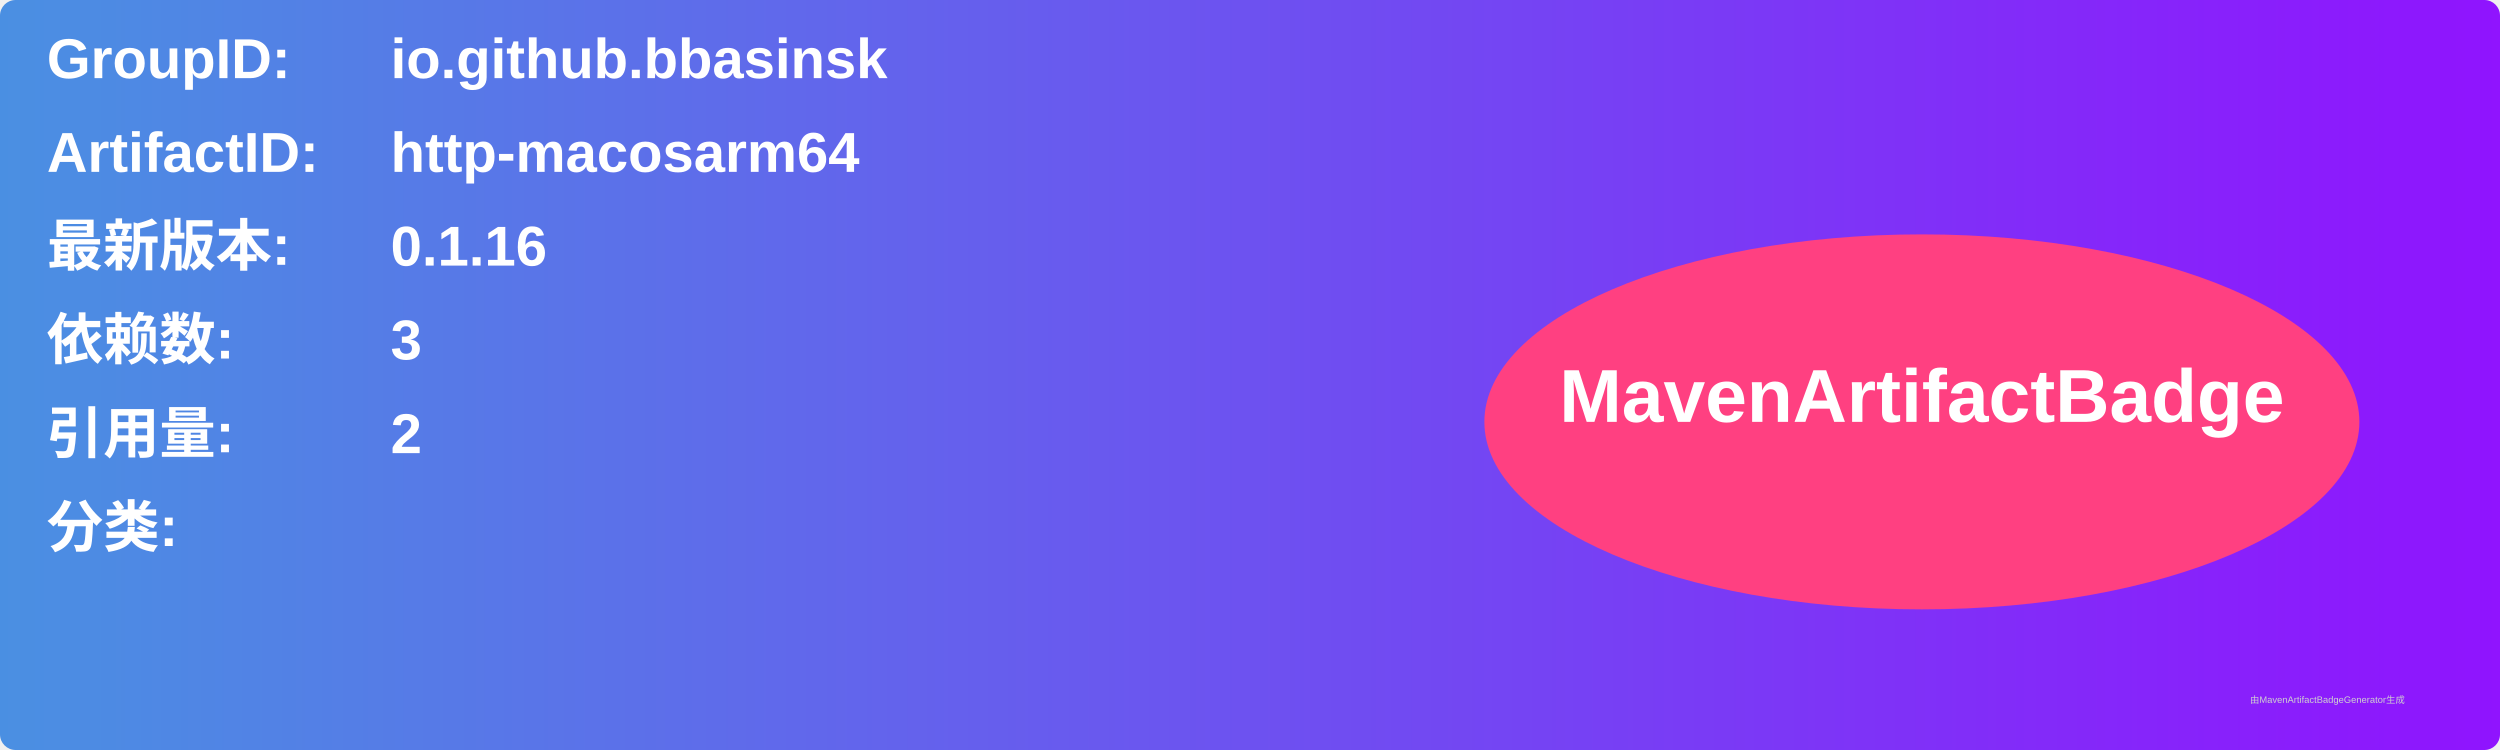
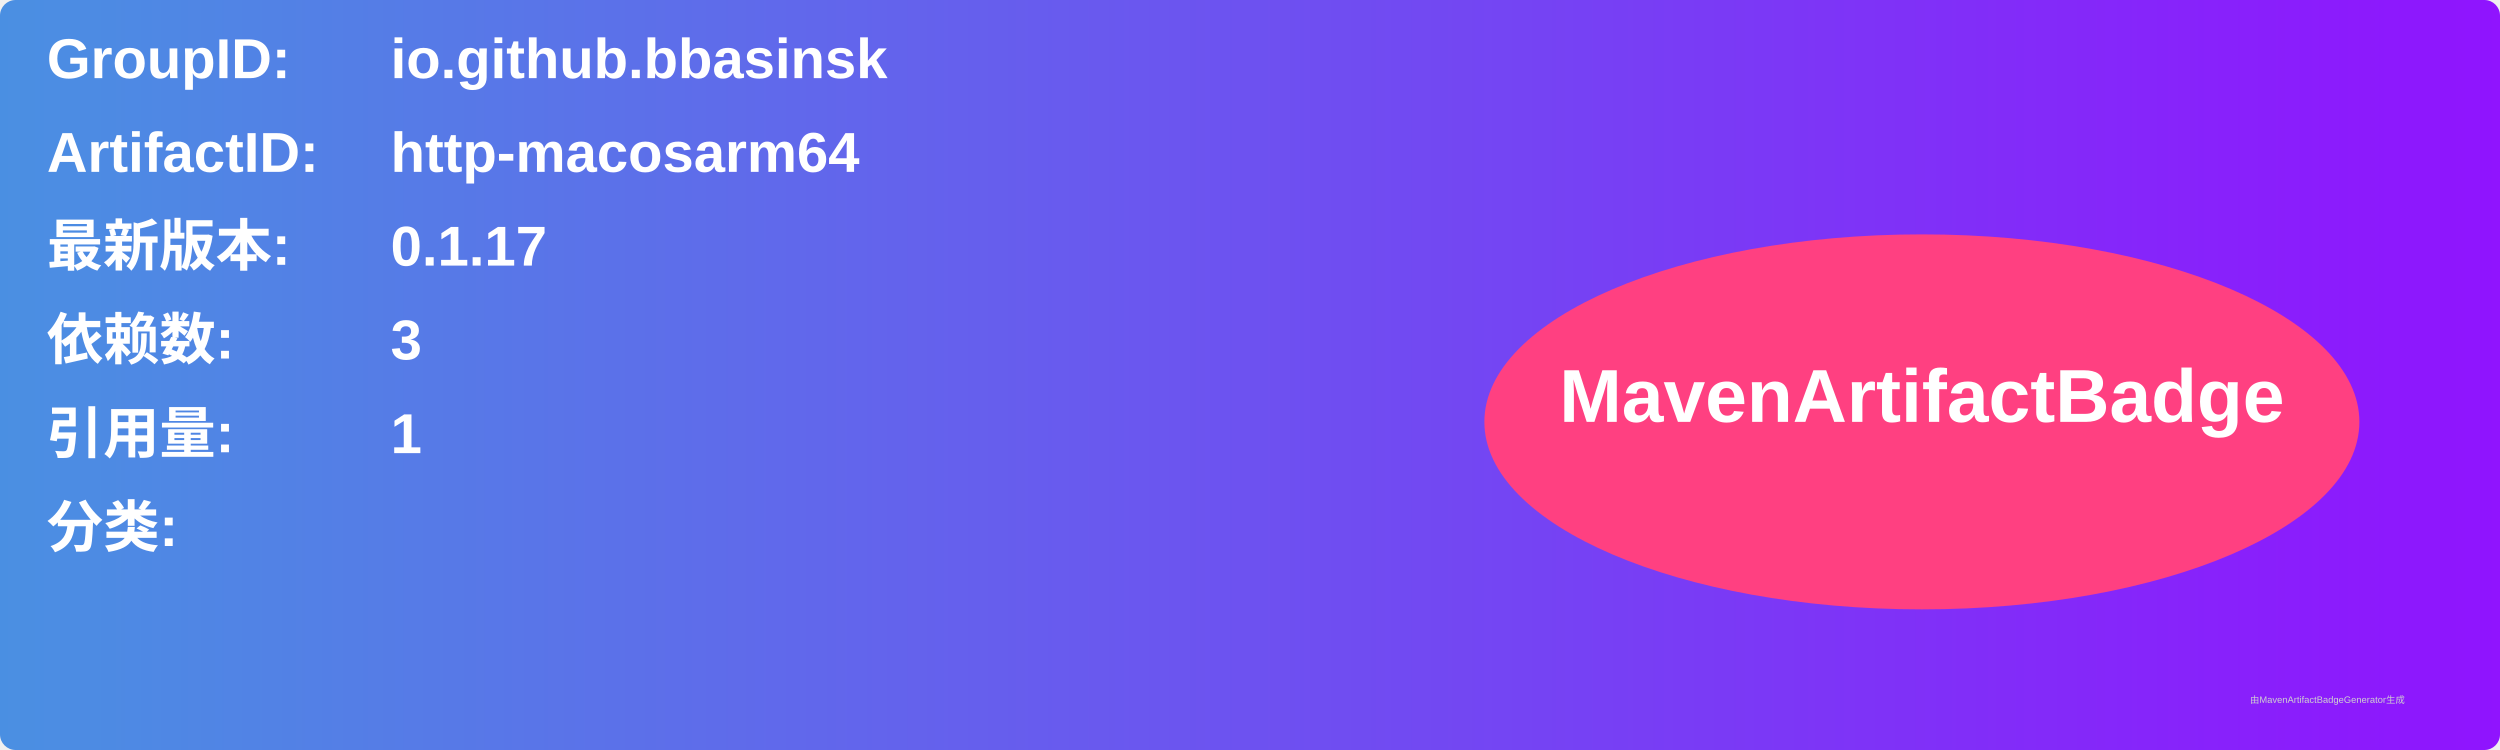
<svg xmlns="http://www.w3.org/2000/svg" width="800" height="240" viewBox="0 0 800 240">
  <linearGradient id="grad" x1="0%" y1="0%" x2="100%" y2="0%">
    <stop offset="0%" stop-color="#4a90e2" />
    <stop offset="100%" stop-color="#9013fe" />
  </linearGradient>
  <rect width="100%" height="100%" rx="5" ry="5" fill="url(#grad)" />
  <g transform="translate(15, 15)">
    <text x="0" y="10" font-family="Arial" font-size="18" fill="white" font-weight="bold" width="260">GroupID:</text>
    <text x="110" y="10" font-family="Arial" font-size="18" fill="white" font-weight="bold" width="460">io.github.bbasinsk</text>
    <text x="0" y="40" font-family="Arial" font-size="18" fill="white" font-weight="bold" width="260">ArtifactID:</text>
    <text x="110" y="40" font-family="Arial" font-size="18" fill="white" font-weight="bold" width="460">http-macosarm64</text>
    <text x="0" y="70" font-family="Arial" font-size="18" fill="white" font-weight="bold">最新版本:</text>
    <text x="110" y="70" font-family="Arial" font-size="18" fill="white" font-weight="bold">
-       <tspan font-weight="bold">0.1.16</tspan>
+       <tspan font-weight="bold">0.1.17</tspan>
    </text>
    <text x="0" y="100" font-family="Arial" font-size="18" fill="white" font-weight="bold">依赖数: </text>
    <text x="110" y="100" font-family="Arial" font-size="18" fill="white">
      <tspan font-weight="bold">3</tspan>
    </text>
    <text x="0" y="130" font-family="Arial" font-size="18" fill="white" font-weight="bold">引用量: </text>
    <text x="110" y="130" font-family="Arial" font-size="18" fill="white">
-       <tspan font-weight="bold">2</tspan>
+       <tspan font-weight="bold">1</tspan>
    </text>
    <text x="0" y="160" font-family="Arial" font-size="18" fill="white" font-weight="bold">分类:</text>
    <text x="10" y="190" font-family="Arial" font-size="10" fill="white">
      <tspan font-weight="bold" />
    </text>
    <ellipse cx="600" cy="120" rx="140" ry="60" fill="#ff4081" />
    <text x="600" y="120" text-anchor="middle" font-family="Arial" font-size="24" fill="white" font-weight="bold">MavenArtifactBadge</text>
  </g>
  <text x="720" y="225" font-family="Arial" font-size="3" fill="#d0d0d0">由MavenArtifactBadgeGenerator生成</text>
</svg>
